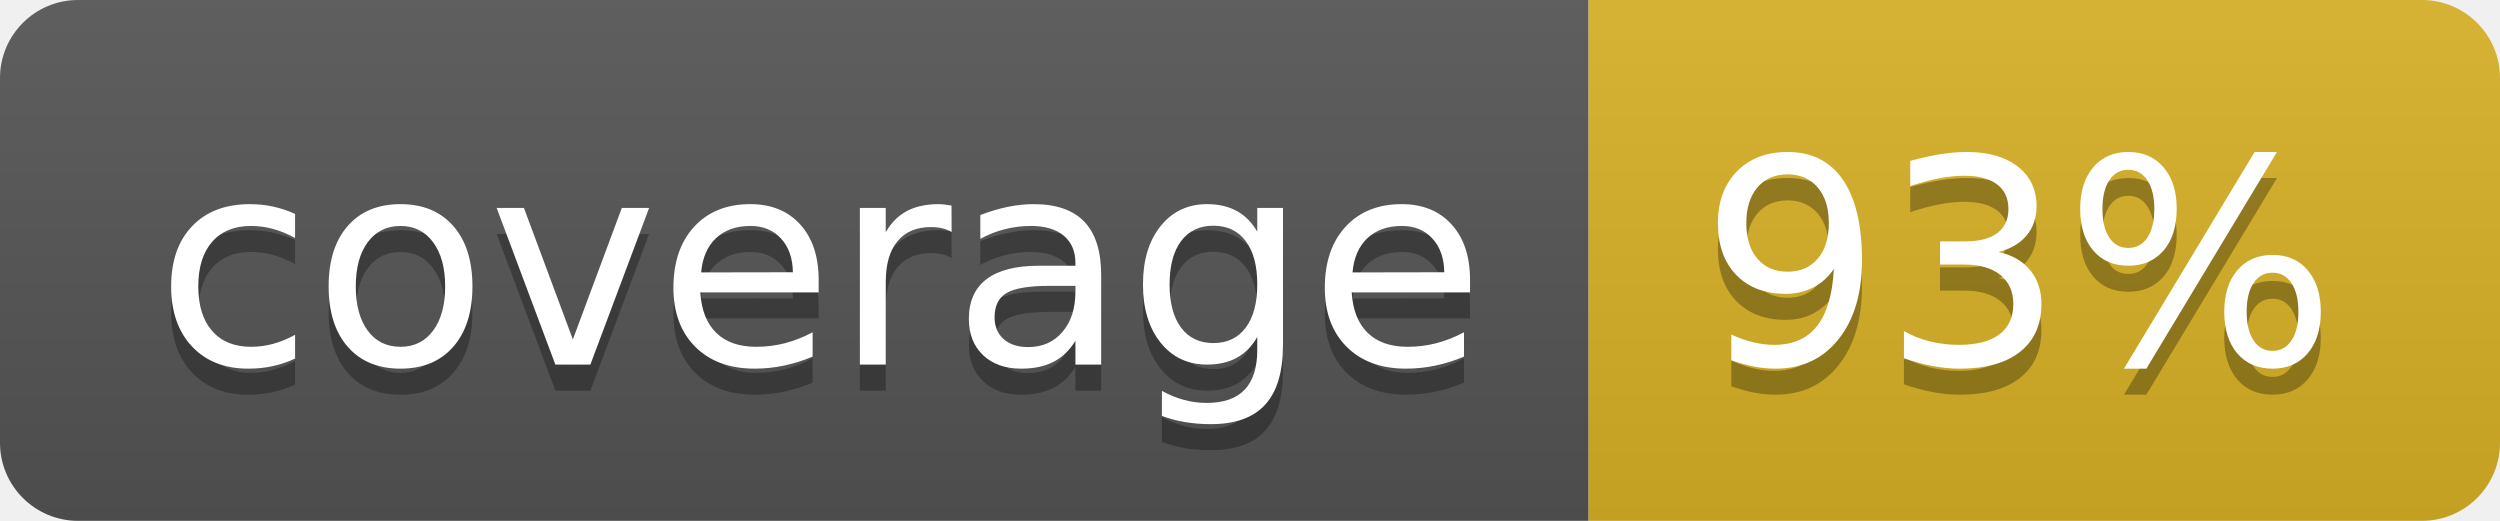
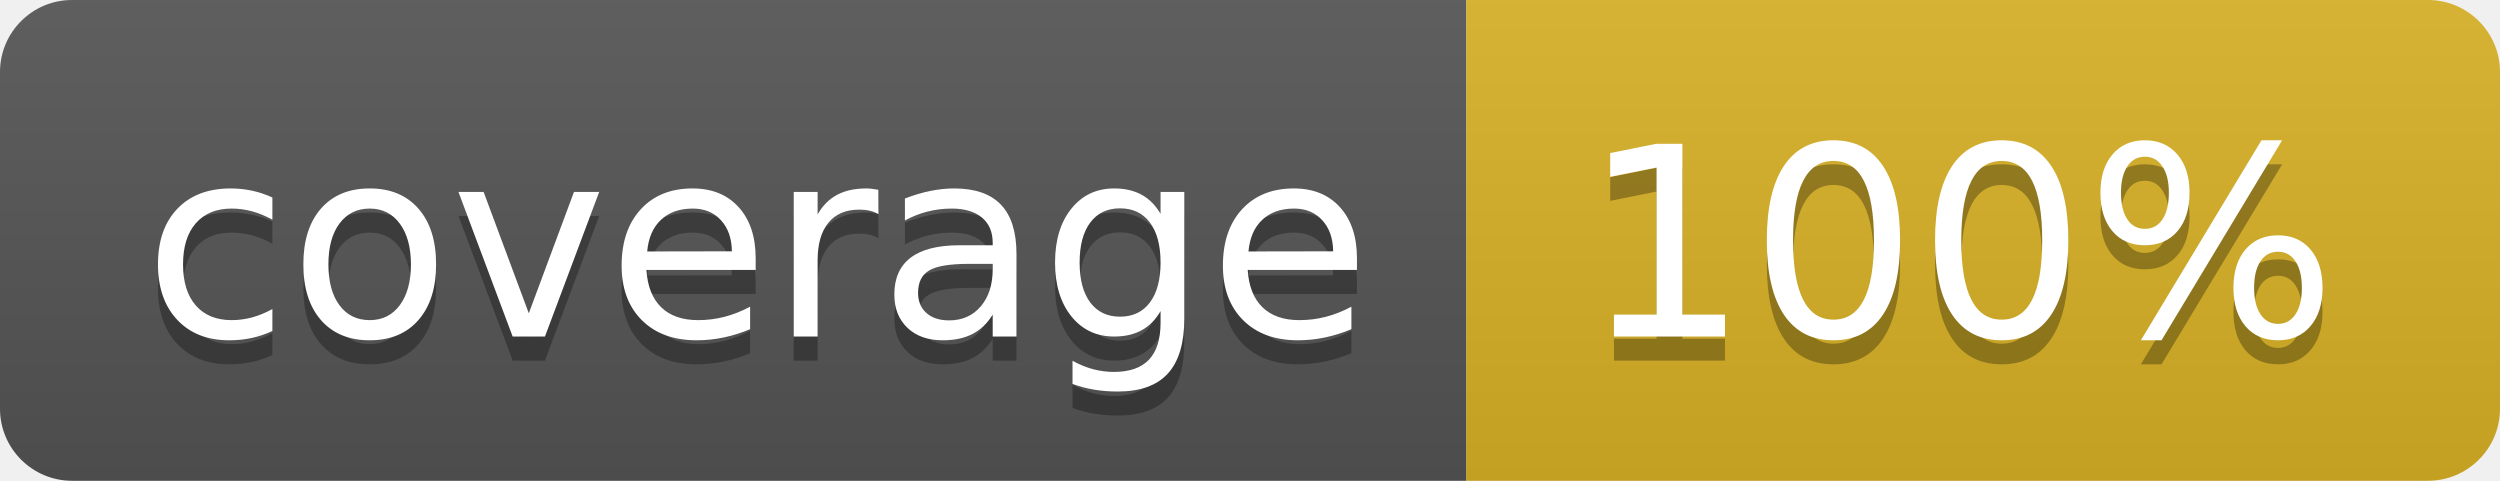
- <svg xmlns="http://www.w3.org/2000/svg" width="96" height="20">
+ <svg xmlns="http://www.w3.org/2000/svg" width="104" height="20">
  <linearGradient id="b" x2="0" y2="100%">
    <stop offset="0" stop-color="#bbb" stop-opacity=".1" />
    <stop offset="1" stop-opacity=".1" />
  </linearGradient>
  <clipPath id="a">
-     <rect width="96" height="20" rx="3" fill="#fff" />
+     <rect width="104" height="20" rx="3" fill="#fff" />
  </clipPath>
  <g clip-path="url(#a)">
    <path fill="#555" d="M0 0h61v20H0z" />
-     <path fill="#D9B226" d="M61 0h35v20H61z" />
-     <path fill="url(#b)" d="M0 0h96v20H0z" />
+     <path fill="#D9B226" d="M61 0h43v20H61z" />
+     <path fill="url(#b)" d="M0 0h104v20H0z" />
  </g>
  <g fill="#fff" text-anchor="middle" font-family="DejaVu Sans,Verdana,Geneva,sans-serif" font-size="110">
    <text x="315" y="150" fill="#010101" fill-opacity=".3" transform="scale(.1)" textLength="510">coverage</text>
    <text x="315" y="140" transform="scale(.1)" textLength="510">coverage</text>
-     <text x="775" y="150" fill="#010101" fill-opacity=".3" transform="scale(.1)" textLength="250">93%</text>
-     <text x="775" y="140" transform="scale(.1)" textLength="250">93%</text>
+     <text x="815" y="150" fill="#010101" fill-opacity=".3" transform="scale(.1)" textLength="330">100%</text>
+     <text x="815" y="140" transform="scale(.1)" textLength="330">100%</text>
  </g>
</svg>
